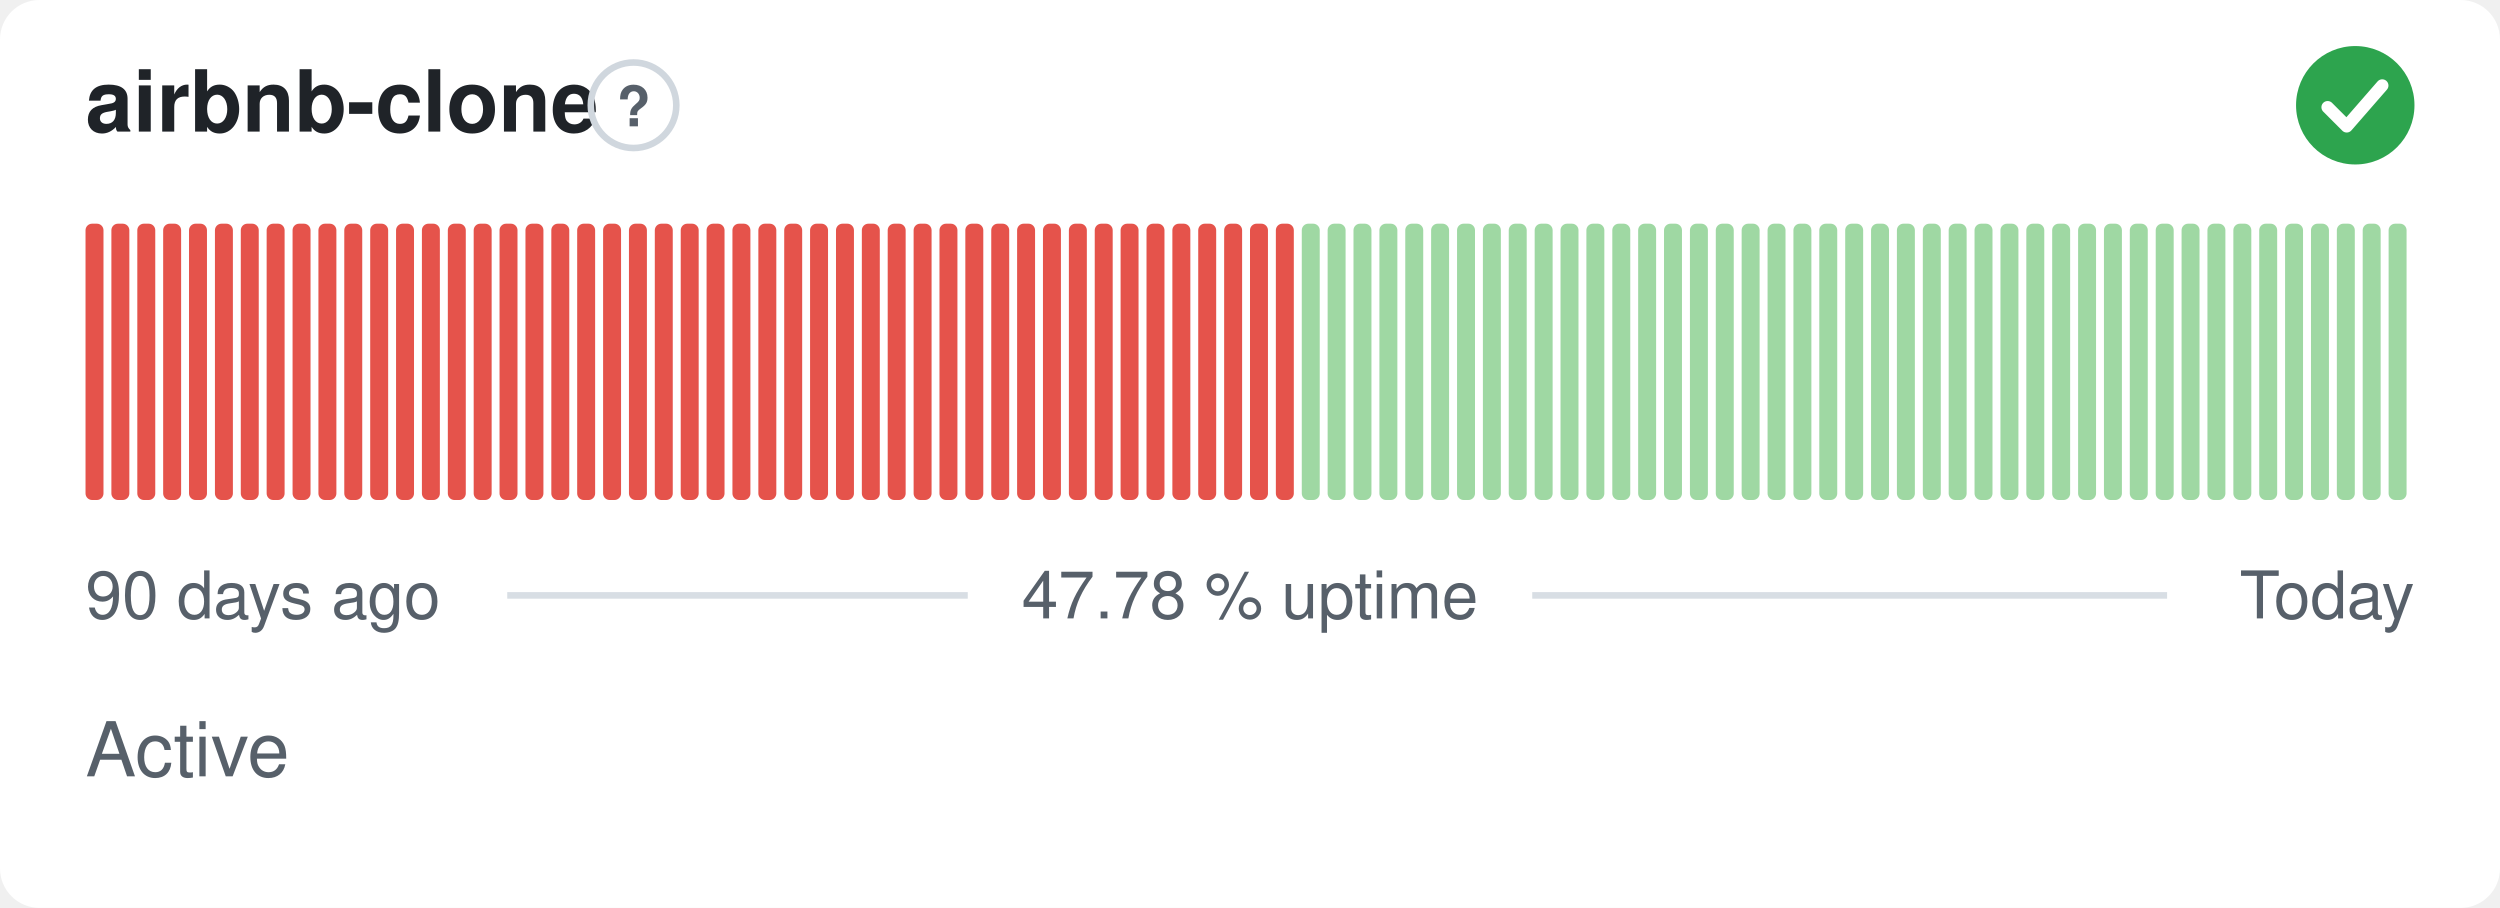
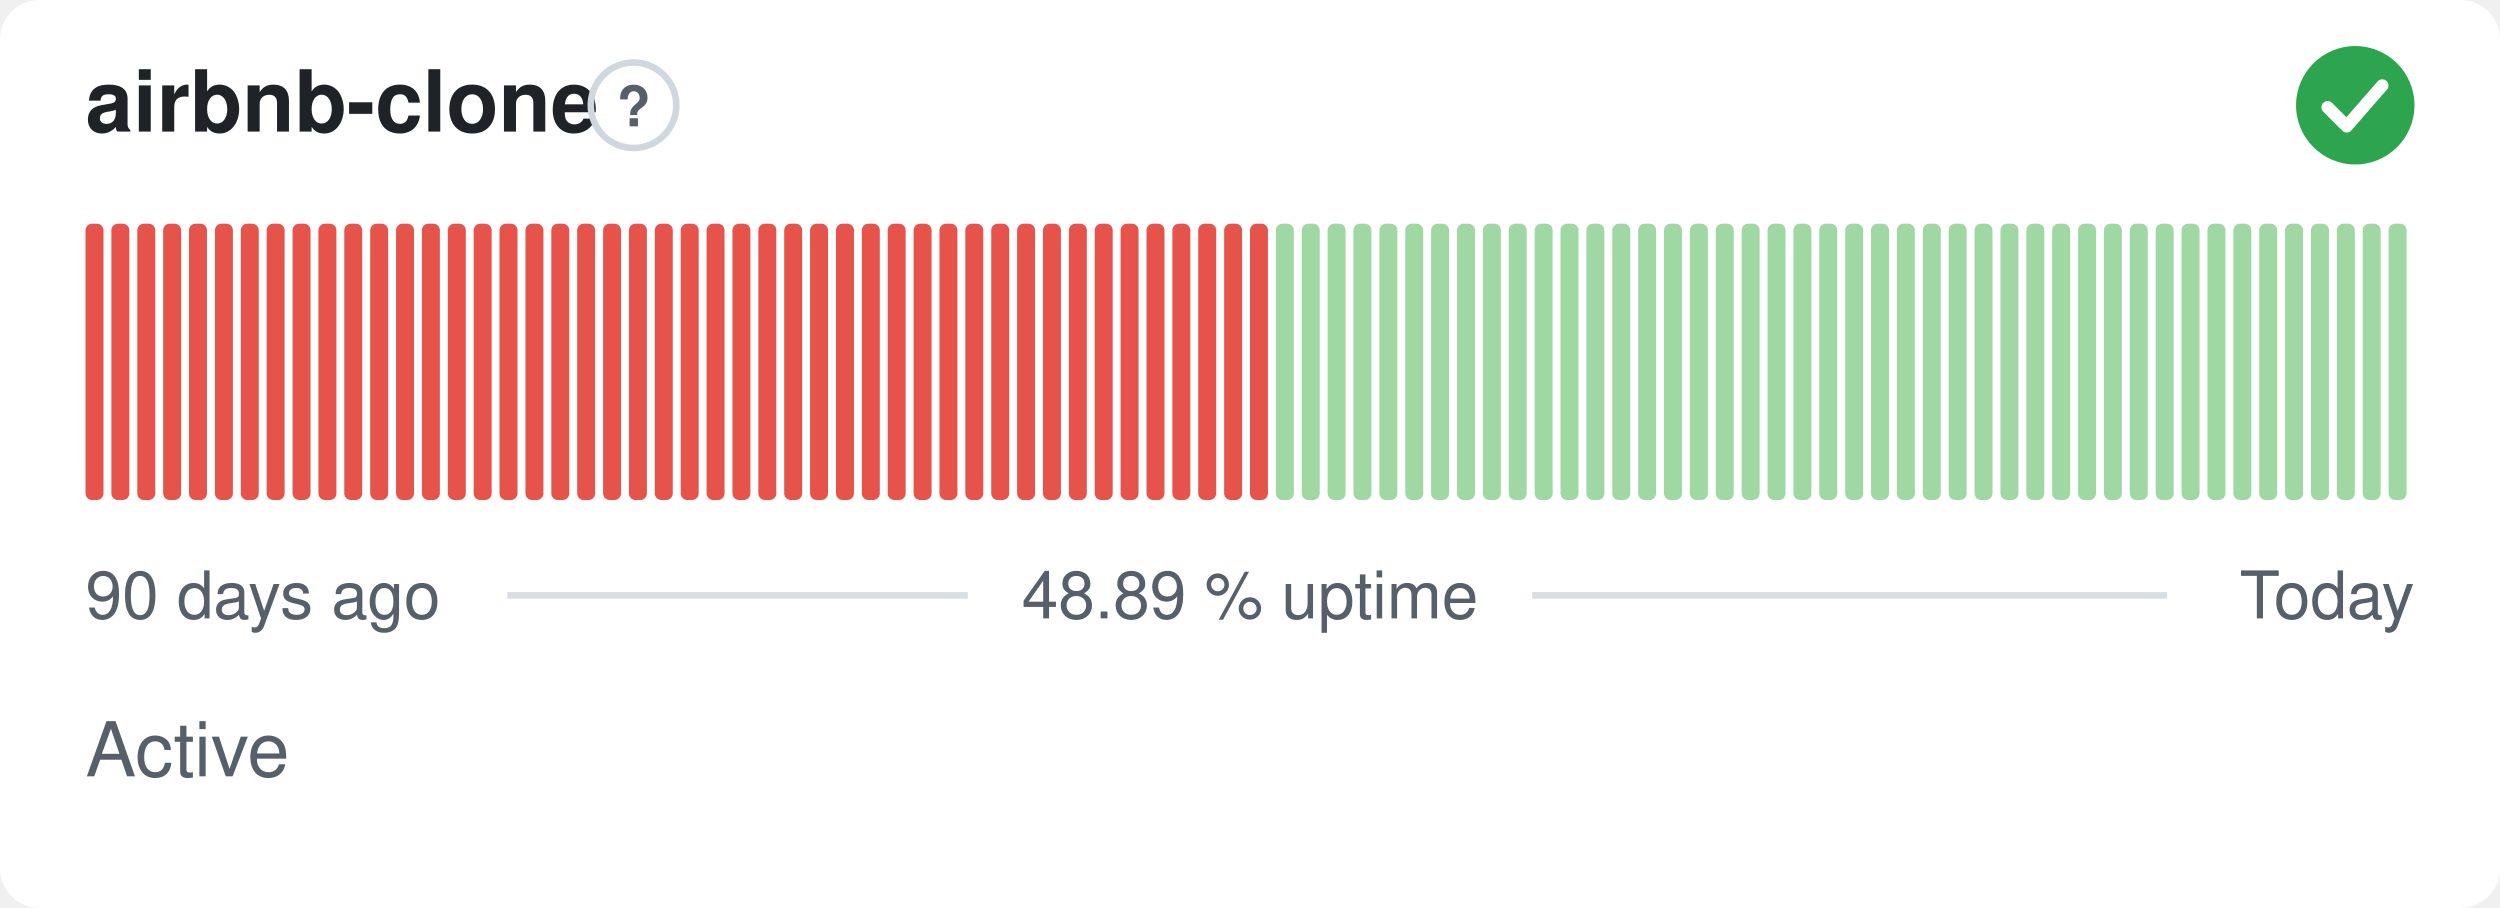
- <svg xmlns="http://www.w3.org/2000/svg" width="380" height="138" viewBox="0 0 380 138" role="img" aria-label="airbnb-clone: Active, 47.78 % uptime over the last 90 days" font-family="-apple-system,BlinkMacSystemFont,'Segoe UI',Helvetica,Arial,sans-serif">
+ <svg xmlns="http://www.w3.org/2000/svg" width="380" height="138" viewBox="0 0 380 138" role="img" aria-label="airbnb-clone: Active, 48.89 % uptime over the last 90 days" font-family="-apple-system,BlinkMacSystemFont,'Segoe UI',Helvetica,Arial,sans-serif">
  <style>
    @media (prefers-color-scheme: dark) {
      .bg { fill: #0d1117 }
      .title { fill: #e6edf3 }
      .muted { fill: #8b949e }
      .hint { stroke: #30363d }
      .rule { stroke: #30363d }
      .nodata { fill: #21262d }
    }
  </style>
  <rect class="bg" width="380" height="138" rx="6" fill="#ffffff" />
  <text class="title" x="13" y="20" font-size="13" font-weight="600" fill="#1f2328">airbnb-clone</text>
  <circle class="hint" cx="96.3" cy="16" r="6.5" fill="none" stroke="#d0d7de" stroke-width="1" />
  <text class="muted" x="96.3" y="19.2" text-anchor="middle" font-size="8.5" font-weight="700" fill="#57606a">?</text>
  <circle cx="358" cy="16" r="9" fill="#2da44e" />
  <path d="M353.80 16.30l2.90 2.90 5.40 -6.20" fill="none" stroke="#fff" stroke-width="1.89" stroke-linecap="round" stroke-linejoin="round" />
  <rect x="13.00" y="34.00" width="2.73" height="42.00" rx="1" fill="#e5534b" />
  <rect x="16.93" y="34.00" width="2.73" height="42.00" rx="1" fill="#e5534b" />
  <rect x="20.87" y="34.00" width="2.73" height="42.00" rx="1" fill="#e5534b" />
  <rect x="24.80" y="34.00" width="2.73" height="42.00" rx="1" fill="#e5534b" />
  <rect x="28.73" y="34.00" width="2.73" height="42.00" rx="1" fill="#e5534b" />
  <rect x="32.67" y="34.00" width="2.73" height="42.00" rx="1" fill="#e5534b" />
  <rect x="36.60" y="34.00" width="2.73" height="42.00" rx="1" fill="#e5534b" />
  <rect x="40.53" y="34.00" width="2.73" height="42.00" rx="1" fill="#e5534b" />
  <rect x="44.47" y="34.00" width="2.73" height="42.00" rx="1" fill="#e5534b" />
  <rect x="48.40" y="34.00" width="2.73" height="42.00" rx="1" fill="#e5534b" />
  <rect x="52.33" y="34.00" width="2.73" height="42.00" rx="1" fill="#e5534b" />
  <rect x="56.27" y="34.00" width="2.73" height="42.00" rx="1" fill="#e5534b" />
  <rect x="60.20" y="34.00" width="2.73" height="42.00" rx="1" fill="#e5534b" />
  <rect x="64.13" y="34.00" width="2.73" height="42.00" rx="1" fill="#e5534b" />
  <rect x="68.07" y="34.00" width="2.73" height="42.00" rx="1" fill="#e5534b" />
  <rect x="72.00" y="34.00" width="2.73" height="42.00" rx="1" fill="#e5534b" />
  <rect x="75.93" y="34.00" width="2.73" height="42.00" rx="1" fill="#e5534b" />
  <rect x="79.87" y="34.00" width="2.73" height="42.00" rx="1" fill="#e5534b" />
  <rect x="83.80" y="34.00" width="2.73" height="42.00" rx="1" fill="#e5534b" />
  <rect x="87.73" y="34.00" width="2.73" height="42.00" rx="1" fill="#e5534b" />
  <rect x="91.67" y="34.00" width="2.73" height="42.00" rx="1" fill="#e5534b" />
  <rect x="95.60" y="34.00" width="2.73" height="42.00" rx="1" fill="#e5534b" />
  <rect x="99.53" y="34.00" width="2.73" height="42.00" rx="1" fill="#e5534b" />
  <rect x="103.47" y="34.00" width="2.73" height="42.00" rx="1" fill="#e5534b" />
  <rect x="107.40" y="34.00" width="2.73" height="42.00" rx="1" fill="#e5534b" />
  <rect x="111.33" y="34.00" width="2.73" height="42.00" rx="1" fill="#e5534b" />
  <rect x="115.27" y="34.00" width="2.73" height="42.00" rx="1" fill="#e5534b" />
  <rect x="119.20" y="34.00" width="2.73" height="42.00" rx="1" fill="#e5534b" />
  <rect x="123.13" y="34.00" width="2.73" height="42.00" rx="1" fill="#e5534b" />
  <rect x="127.07" y="34.00" width="2.73" height="42.00" rx="1" fill="#e5534b" />
  <rect x="131.00" y="34.00" width="2.73" height="42.00" rx="1" fill="#e5534b" />
  <rect x="134.93" y="34.00" width="2.73" height="42.00" rx="1" fill="#e5534b" />
  <rect x="138.87" y="34.00" width="2.73" height="42.00" rx="1" fill="#e5534b" />
  <rect x="142.80" y="34.00" width="2.73" height="42.00" rx="1" fill="#e5534b" />
  <rect x="146.73" y="34.00" width="2.73" height="42.00" rx="1" fill="#e5534b" />
  <rect x="150.67" y="34.00" width="2.73" height="42.00" rx="1" fill="#e5534b" />
  <rect x="154.60" y="34.00" width="2.73" height="42.00" rx="1" fill="#e5534b" />
  <rect x="158.53" y="34.00" width="2.73" height="42.00" rx="1" fill="#e5534b" />
  <rect x="162.47" y="34.00" width="2.73" height="42.00" rx="1" fill="#e5534b" />
  <rect x="166.40" y="34.00" width="2.73" height="42.00" rx="1" fill="#e5534b" />
  <rect x="170.33" y="34.00" width="2.73" height="42.00" rx="1" fill="#e5534b" />
  <rect x="174.27" y="34.00" width="2.73" height="42.00" rx="1" fill="#e5534b" />
  <rect x="178.20" y="34.00" width="2.73" height="42.00" rx="1" fill="#e5534b" />
  <rect x="182.13" y="34.00" width="2.73" height="42.00" rx="1" fill="#e5534b" />
  <rect x="186.07" y="34.00" width="2.73" height="42.00" rx="1" fill="#e5534b" />
  <rect x="190.00" y="34.00" width="2.73" height="42.00" rx="1" fill="#e5534b" />
-   <rect x="193.93" y="34.00" width="2.73" height="42.00" rx="1" fill="#e5534b" />
+   <rect x="193.93" y="34.00" width="2.73" height="42.00" rx="1" fill="#9fd8a3" />
  <rect x="197.87" y="34.00" width="2.73" height="42.00" rx="1" fill="#9fd8a3" />
  <rect x="201.80" y="34.00" width="2.73" height="42.00" rx="1" fill="#9fd8a3" />
  <rect x="205.73" y="34.00" width="2.73" height="42.00" rx="1" fill="#9fd8a3" />
  <rect x="209.67" y="34.00" width="2.73" height="42.00" rx="1" fill="#9fd8a3" />
  <rect x="213.60" y="34.00" width="2.73" height="42.00" rx="1" fill="#9fd8a3" />
  <rect x="217.53" y="34.00" width="2.73" height="42.00" rx="1" fill="#9fd8a3" />
  <rect x="221.47" y="34.00" width="2.73" height="42.00" rx="1" fill="#9fd8a3" />
  <rect x="225.40" y="34.00" width="2.73" height="42.00" rx="1" fill="#9fd8a3" />
  <rect x="229.33" y="34.00" width="2.73" height="42.00" rx="1" fill="#9fd8a3" />
  <rect x="233.27" y="34.00" width="2.73" height="42.00" rx="1" fill="#9fd8a3" />
  <rect x="237.20" y="34.00" width="2.73" height="42.00" rx="1" fill="#9fd8a3" />
  <rect x="241.13" y="34.00" width="2.73" height="42.00" rx="1" fill="#9fd8a3" />
  <rect x="245.07" y="34.00" width="2.73" height="42.00" rx="1" fill="#9fd8a3" />
  <rect x="249.00" y="34.00" width="2.73" height="42.00" rx="1" fill="#9fd8a3" />
  <rect x="252.93" y="34.00" width="2.73" height="42.00" rx="1" fill="#9fd8a3" />
  <rect x="256.87" y="34.00" width="2.73" height="42.00" rx="1" fill="#9fd8a3" />
  <rect x="260.80" y="34.00" width="2.73" height="42.00" rx="1" fill="#9fd8a3" />
  <rect x="264.73" y="34.00" width="2.73" height="42.00" rx="1" fill="#9fd8a3" />
  <rect x="268.67" y="34.00" width="2.73" height="42.00" rx="1" fill="#9fd8a3" />
  <rect x="272.60" y="34.00" width="2.73" height="42.00" rx="1" fill="#9fd8a3" />
  <rect x="276.53" y="34.00" width="2.73" height="42.00" rx="1" fill="#9fd8a3" />
  <rect x="280.47" y="34.00" width="2.73" height="42.00" rx="1" fill="#9fd8a3" />
  <rect x="284.40" y="34.00" width="2.73" height="42.00" rx="1" fill="#9fd8a3" />
  <rect x="288.33" y="34.00" width="2.73" height="42.00" rx="1" fill="#9fd8a3" />
  <rect x="292.27" y="34.00" width="2.73" height="42.00" rx="1" fill="#9fd8a3" />
  <rect x="296.20" y="34.00" width="2.73" height="42.00" rx="1" fill="#9fd8a3" />
  <rect x="300.13" y="34.00" width="2.73" height="42.00" rx="1" fill="#9fd8a3" />
  <rect x="304.07" y="34.00" width="2.73" height="42.00" rx="1" fill="#9fd8a3" />
  <rect x="308.00" y="34.00" width="2.73" height="42.00" rx="1" fill="#9fd8a3" />
  <rect x="311.93" y="34.00" width="2.73" height="42.00" rx="1" fill="#9fd8a3" />
  <rect x="315.87" y="34.00" width="2.73" height="42.00" rx="1" fill="#9fd8a3" />
  <rect x="319.80" y="34.00" width="2.73" height="42.00" rx="1" fill="#9fd8a3" />
  <rect x="323.73" y="34.00" width="2.73" height="42.00" rx="1" fill="#9fd8a3" />
  <rect x="327.67" y="34.00" width="2.73" height="42.00" rx="1" fill="#9fd8a3" />
  <rect x="331.60" y="34.00" width="2.73" height="42.00" rx="1" fill="#9fd8a3" />
  <rect x="335.53" y="34.00" width="2.73" height="42.00" rx="1" fill="#9fd8a3" />
  <rect x="339.47" y="34.00" width="2.73" height="42.00" rx="1" fill="#9fd8a3" />
  <rect x="343.40" y="34.00" width="2.73" height="42.00" rx="1" fill="#9fd8a3" />
  <rect x="347.33" y="34.00" width="2.73" height="42.00" rx="1" fill="#9fd8a3" />
  <rect x="351.27" y="34.00" width="2.73" height="42.00" rx="1" fill="#9fd8a3" />
  <rect x="355.20" y="34.00" width="2.73" height="42.00" rx="1" fill="#9fd8a3" />
  <rect x="359.13" y="34.00" width="2.73" height="42.00" rx="1" fill="#9fd8a3" />
  <rect x="363.07" y="34.00" width="2.73" height="42.00" rx="1" fill="#9fd8a3" />
  <text class="muted" x="13" y="94" font-size="10" fill="#57606a">90 days ago</text>
-   <text class="muted" x="190" y="94" text-anchor="middle" font-size="10" fill="#57606a">47.78 % uptime</text>
+   <text class="muted" x="190" y="94" text-anchor="middle" font-size="10" fill="#57606a">48.89 % uptime</text>
  <text class="muted" x="367" y="94" text-anchor="end" font-size="10" fill="#57606a">Today</text>
  <line class="rule" x1="77.1" y1="90.5" x2="147.1" y2="90.5" stroke="#d8dee4" stroke-width="1" />
  <line class="rule" x1="232.9" y1="90.5" x2="329.4" y2="90.5" stroke="#d8dee4" stroke-width="1" />
  <text class="muted" x="13" y="118" font-size="11.5" fill="#57606a">Active</text>
</svg>
